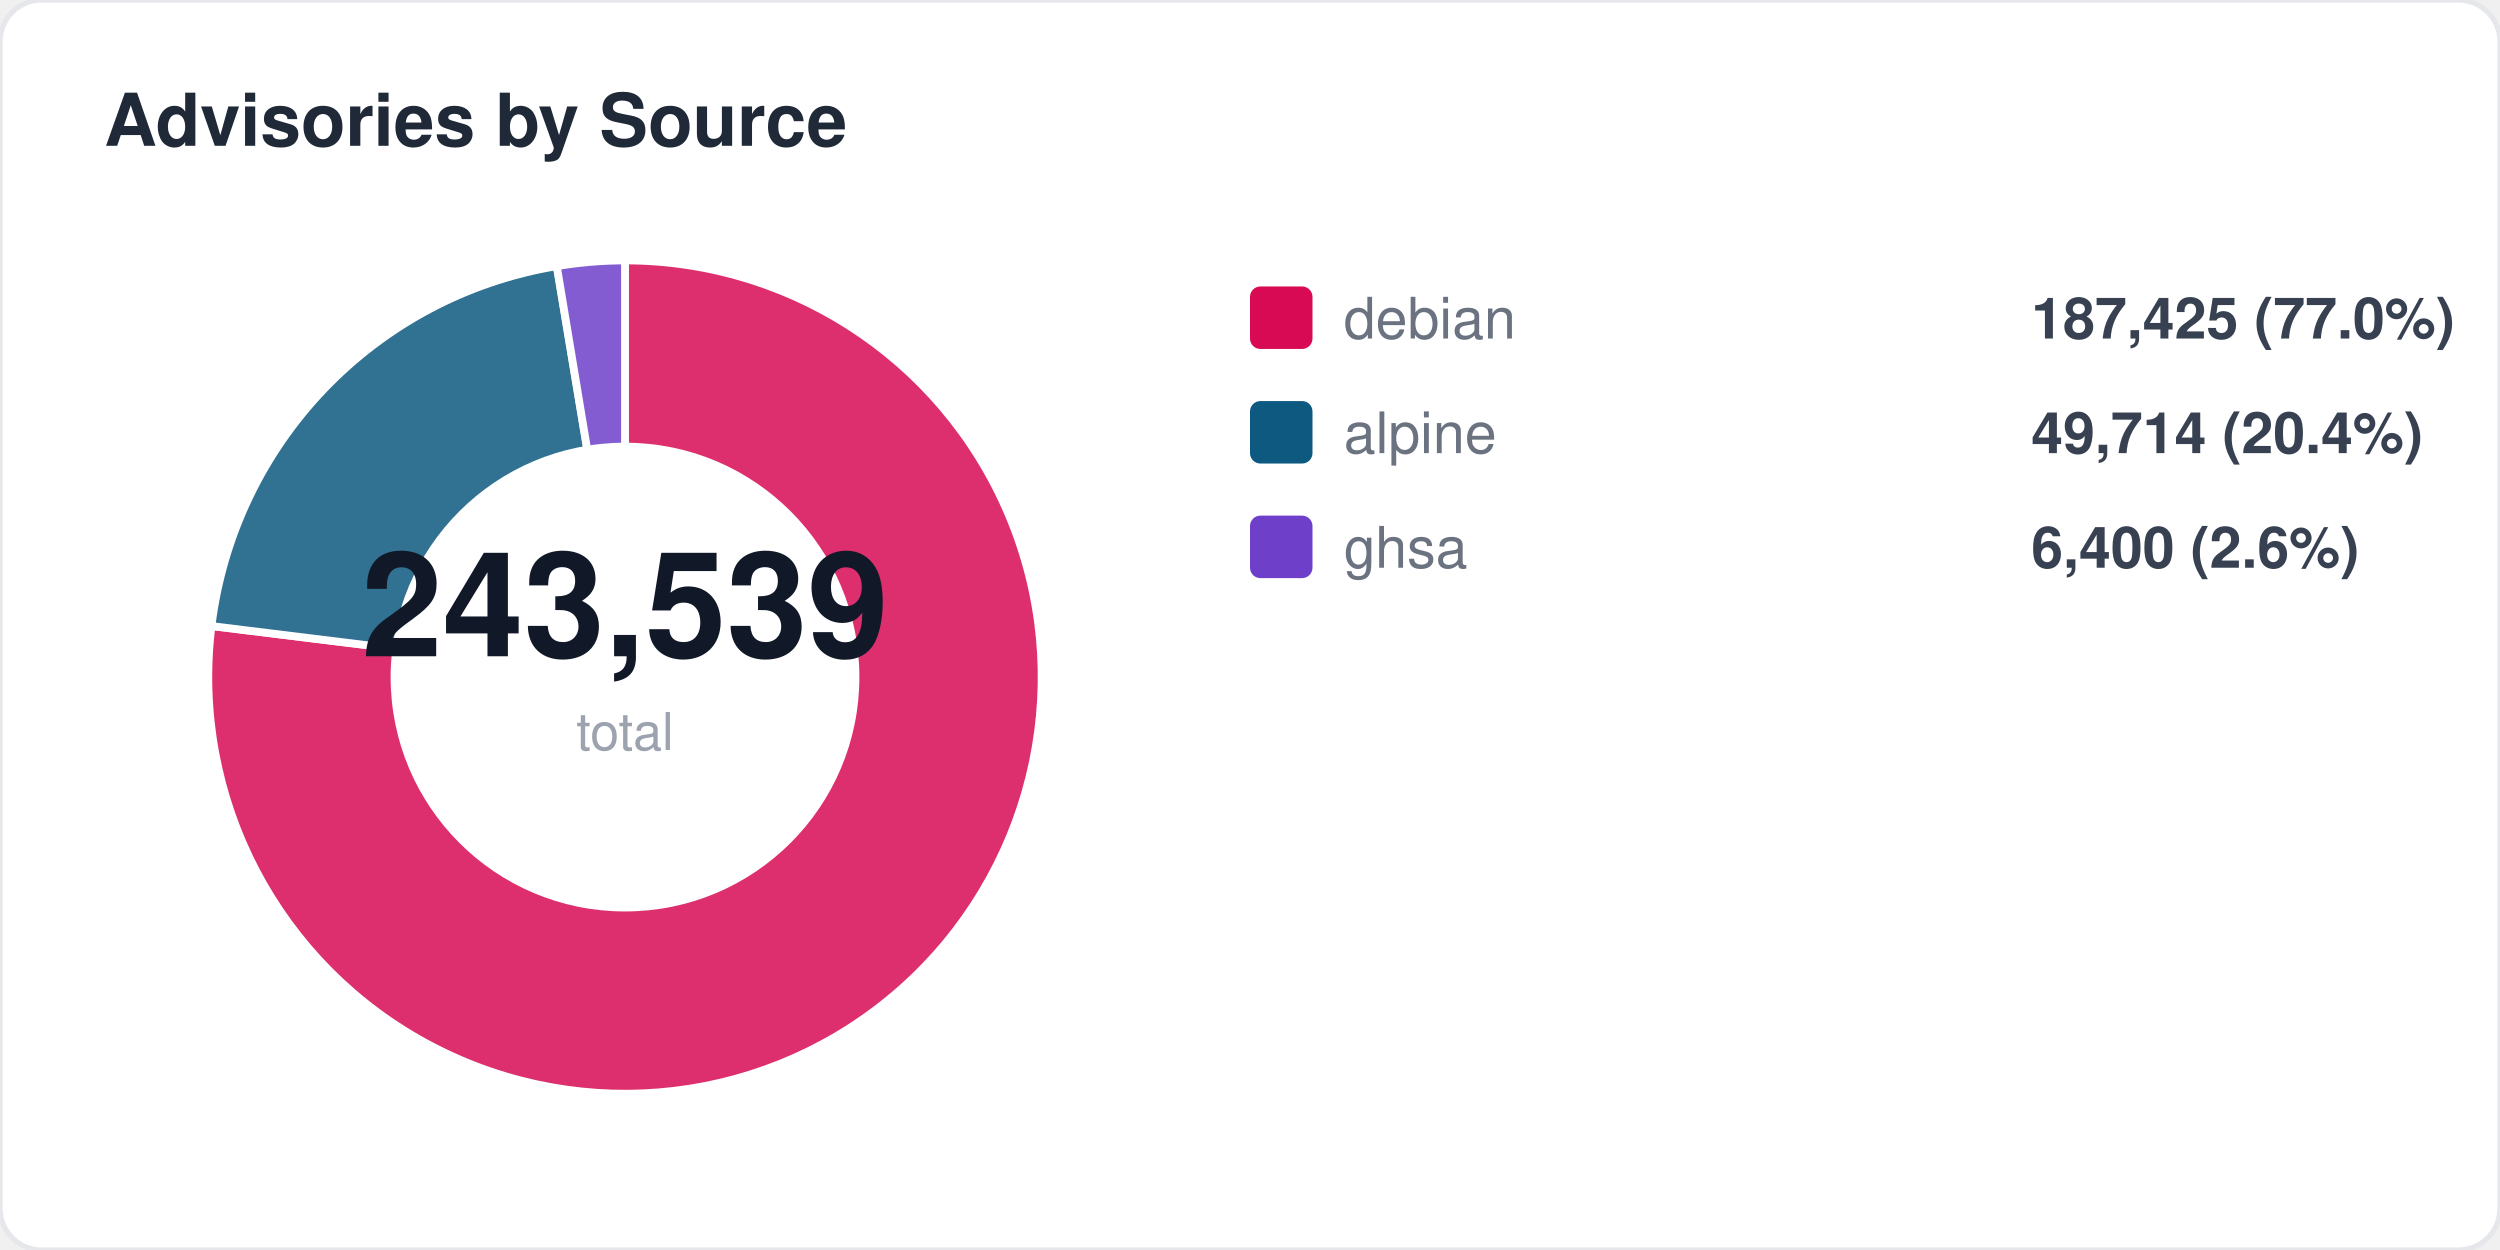
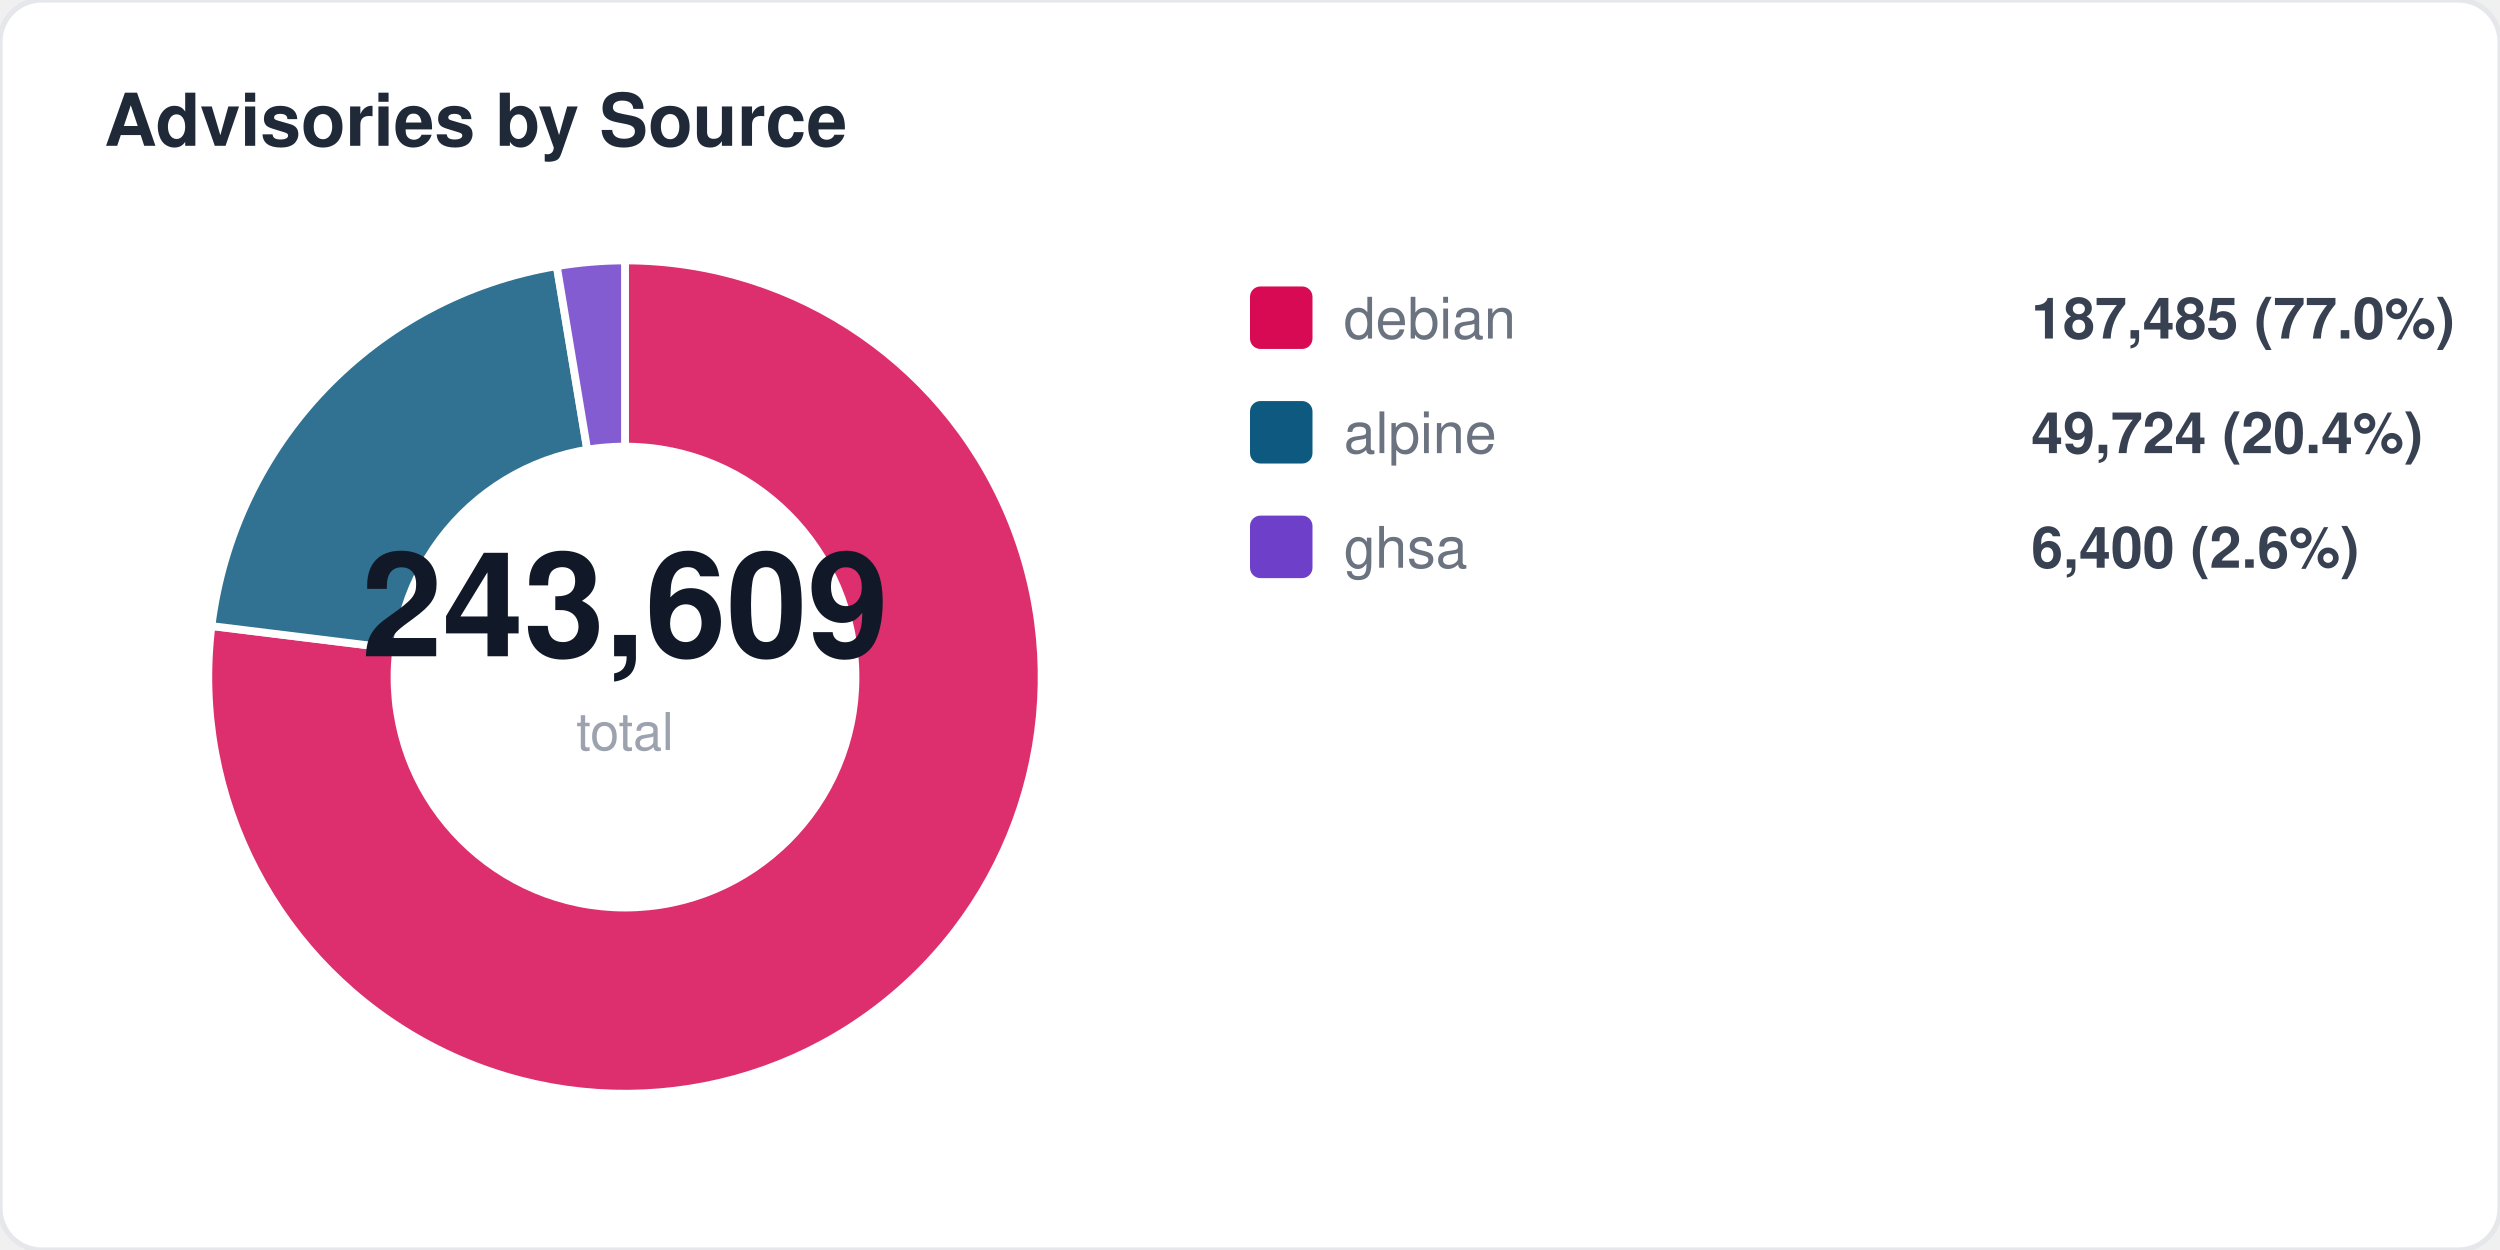
<svg xmlns="http://www.w3.org/2000/svg" width="480" height="240" viewBox="0 0 480 240" fill="none">
  <style>
  text { font-family: -apple-system, BlinkMacSystemFont, "Segoe UI", Helvetica, Arial, sans-serif; }
  .title { font-size: 14px; font-weight: 700; fill: #1f2937; }
  .label { font-size: 11px; fill: #6b7280; }
  .value { font-size: 11px; font-weight: 600; fill: #374151; }
  .big-number { font-size: 28px; font-weight: 800; fill: #111827; }
  .sub { font-size: 10px; fill: #9ca3af; }
</style>
  <rect width="480" height="240" rx="8" fill="#ffffff" stroke="#e5e7eb" stroke-width="1" />
  <text x="20" y="28" class="title">Advisories by Source</text>
  <path d="M 120 130 L 120.0 50.0 A 80 80 0 1 1 40.6 120.2 Z" fill="#d70a53" opacity="0.85" stroke="#fff" stroke-width="1.5" />
  <path d="M 120 130 L 40.6 120.2 A 80 80 0 0 1 106.9 51.1 Z" fill="#0d597f" opacity="0.85" stroke="#fff" stroke-width="1.5" />
  <path d="M 120 130 L 106.9 51.1 A 80 80 0 0 1 120.0 50.0 Z" fill="#6e40c9" opacity="0.85" stroke="#fff" stroke-width="1.5" />
  <circle cx="120" cy="130" r="45" fill="#ffffff" />
-   <text x="120" y="126" text-anchor="middle" class="big-number">243,539</text>
+   <text x="120" y="126" text-anchor="middle" class="big-number">243,609</text>
  <text x="120" y="144" text-anchor="middle" class="sub">total</text>
  <rect x="240" y="55" width="12" height="12" rx="2" fill="#d70a53" />
  <text x="258" y="65" class="label">debian</text>
-   <text x="390" y="65" class="value">187,425 (77.0%)</text>
+   <text x="390" y="65" class="value">187,485 (77.0%)</text>
  <rect x="240" y="77" width="12" height="12" rx="2" fill="#0d597f" />
  <text x="258" y="87" class="label">alpine</text>
-   <text x="390" y="87" class="value">49,714 (20.4%)</text>
+   <text x="390" y="87" class="value">49,724 (20.4%)</text>
  <rect x="240" y="99" width="12" height="12" rx="2" fill="#6e40c9" />
  <text x="258" y="109" class="label">ghsa</text>
  <text x="390" y="109" class="value">6,400 (2.6%)</text>
</svg>
